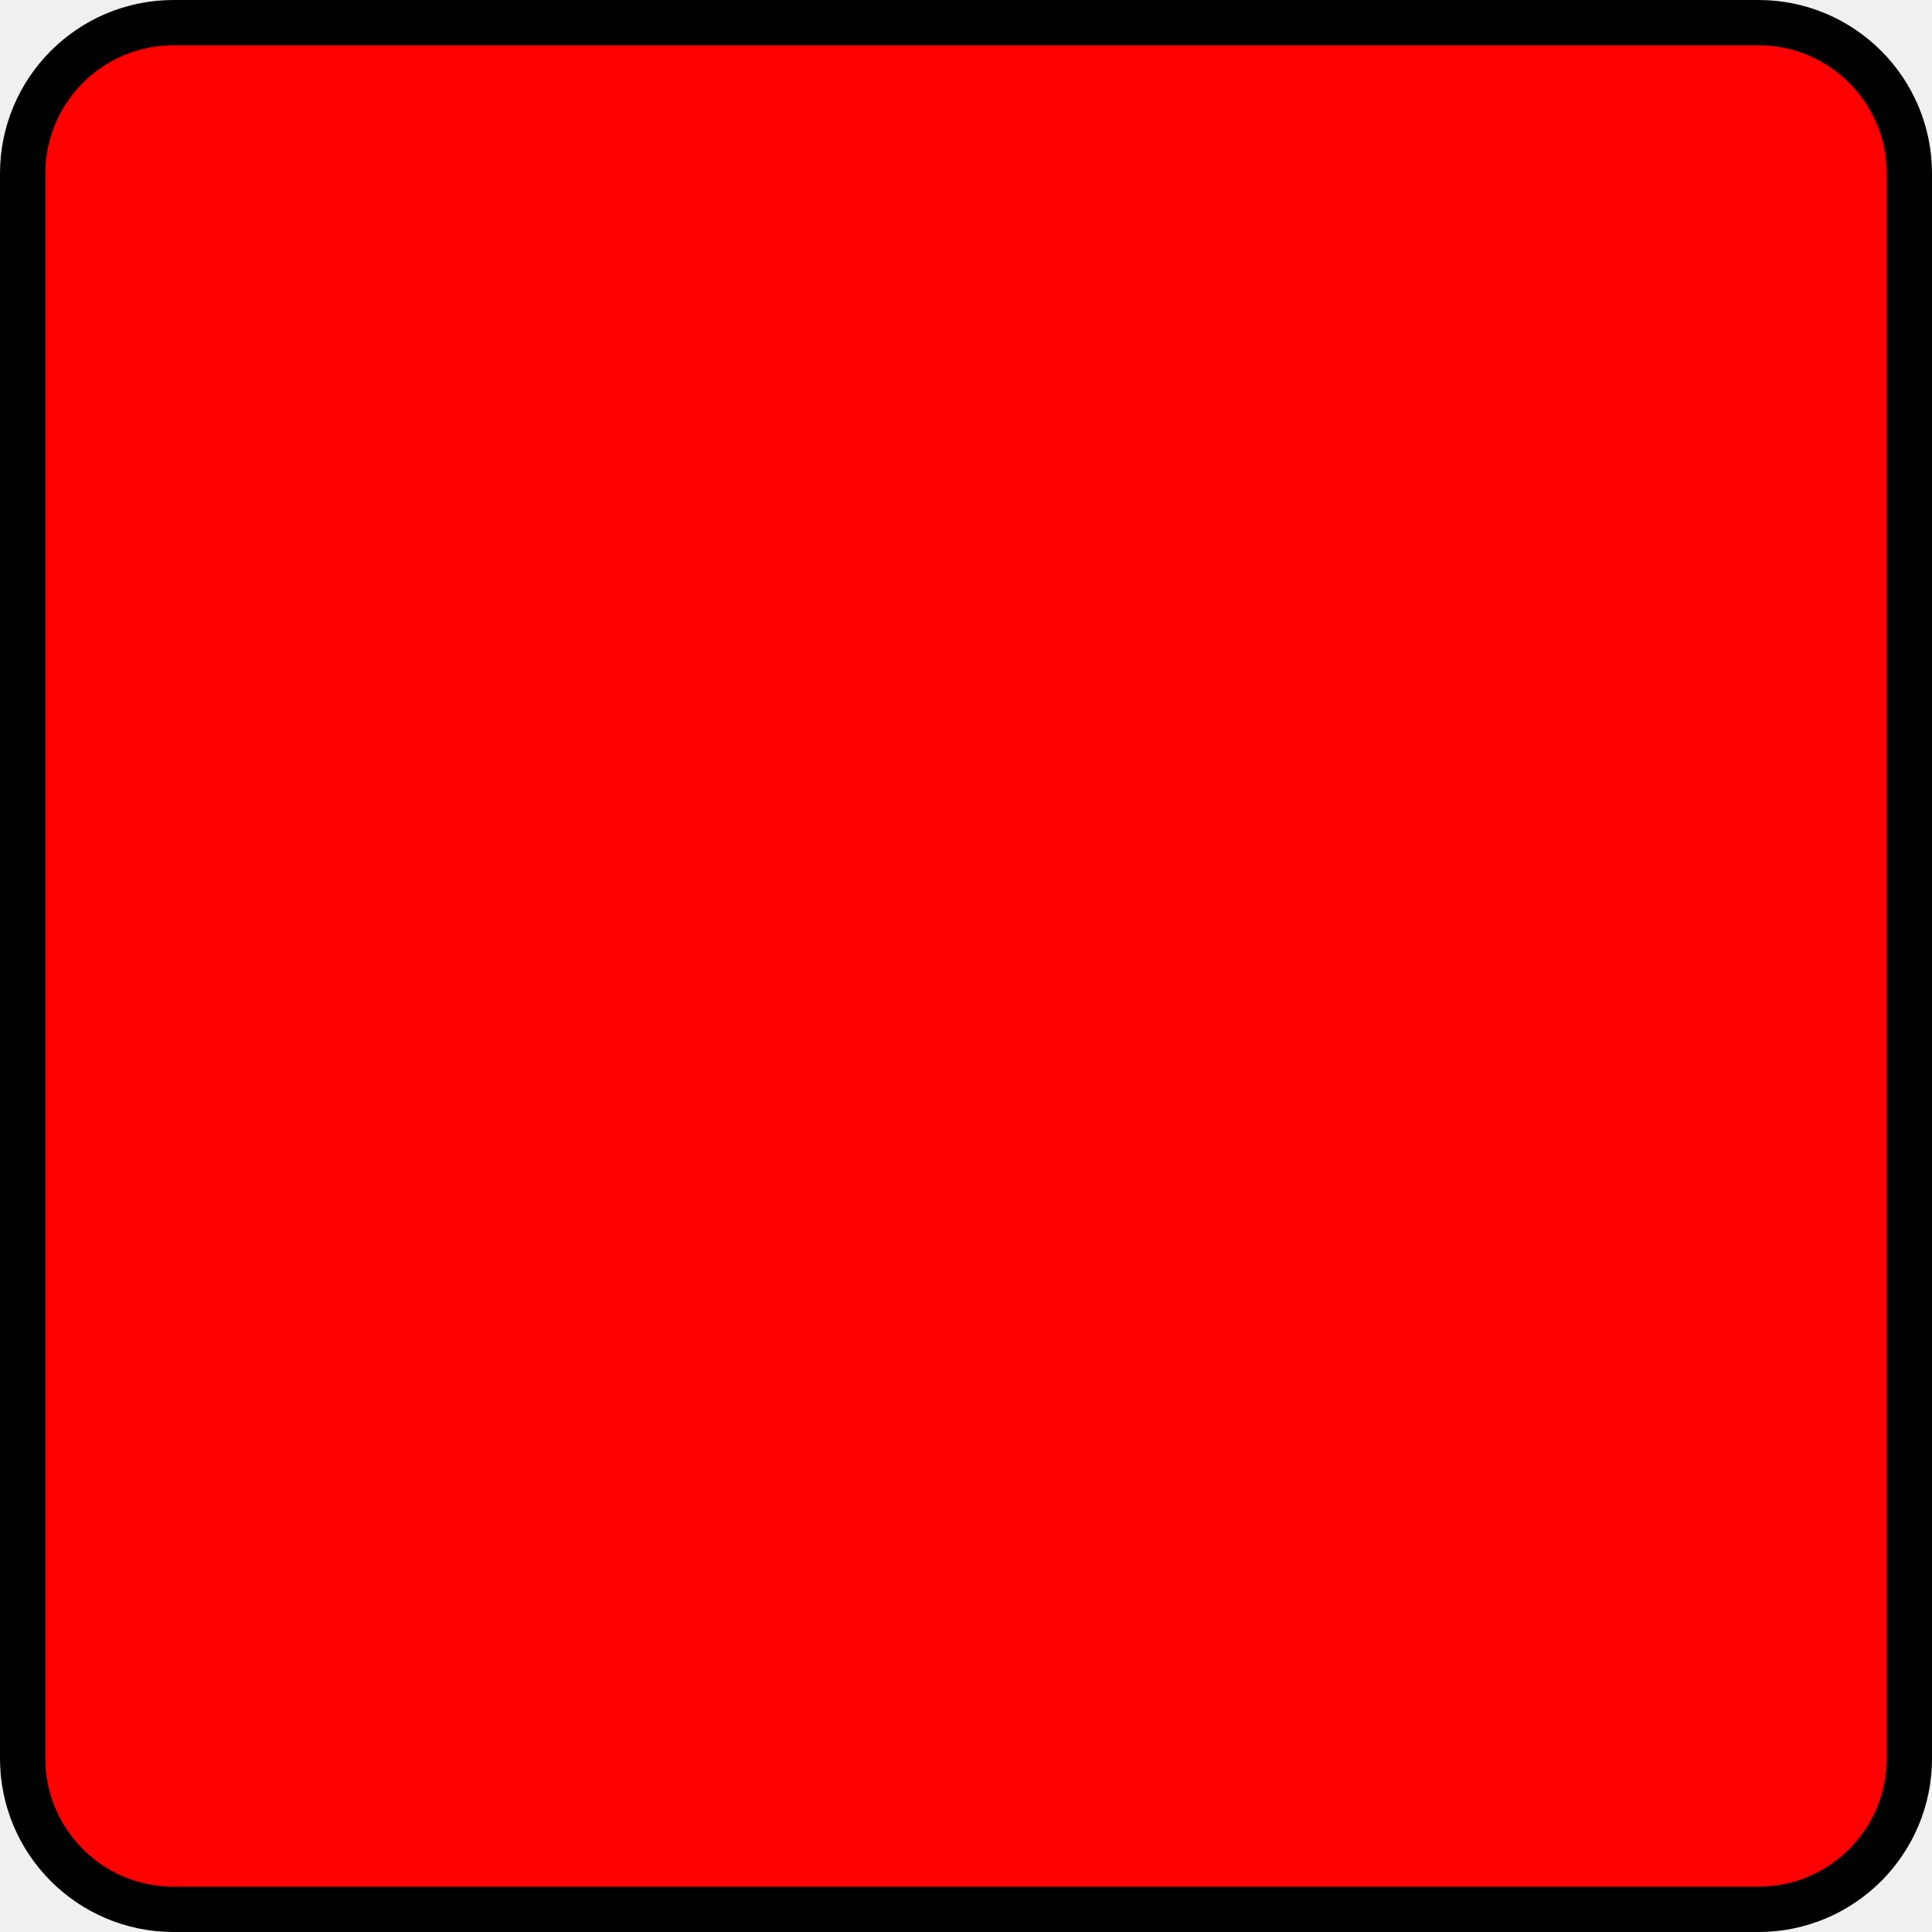
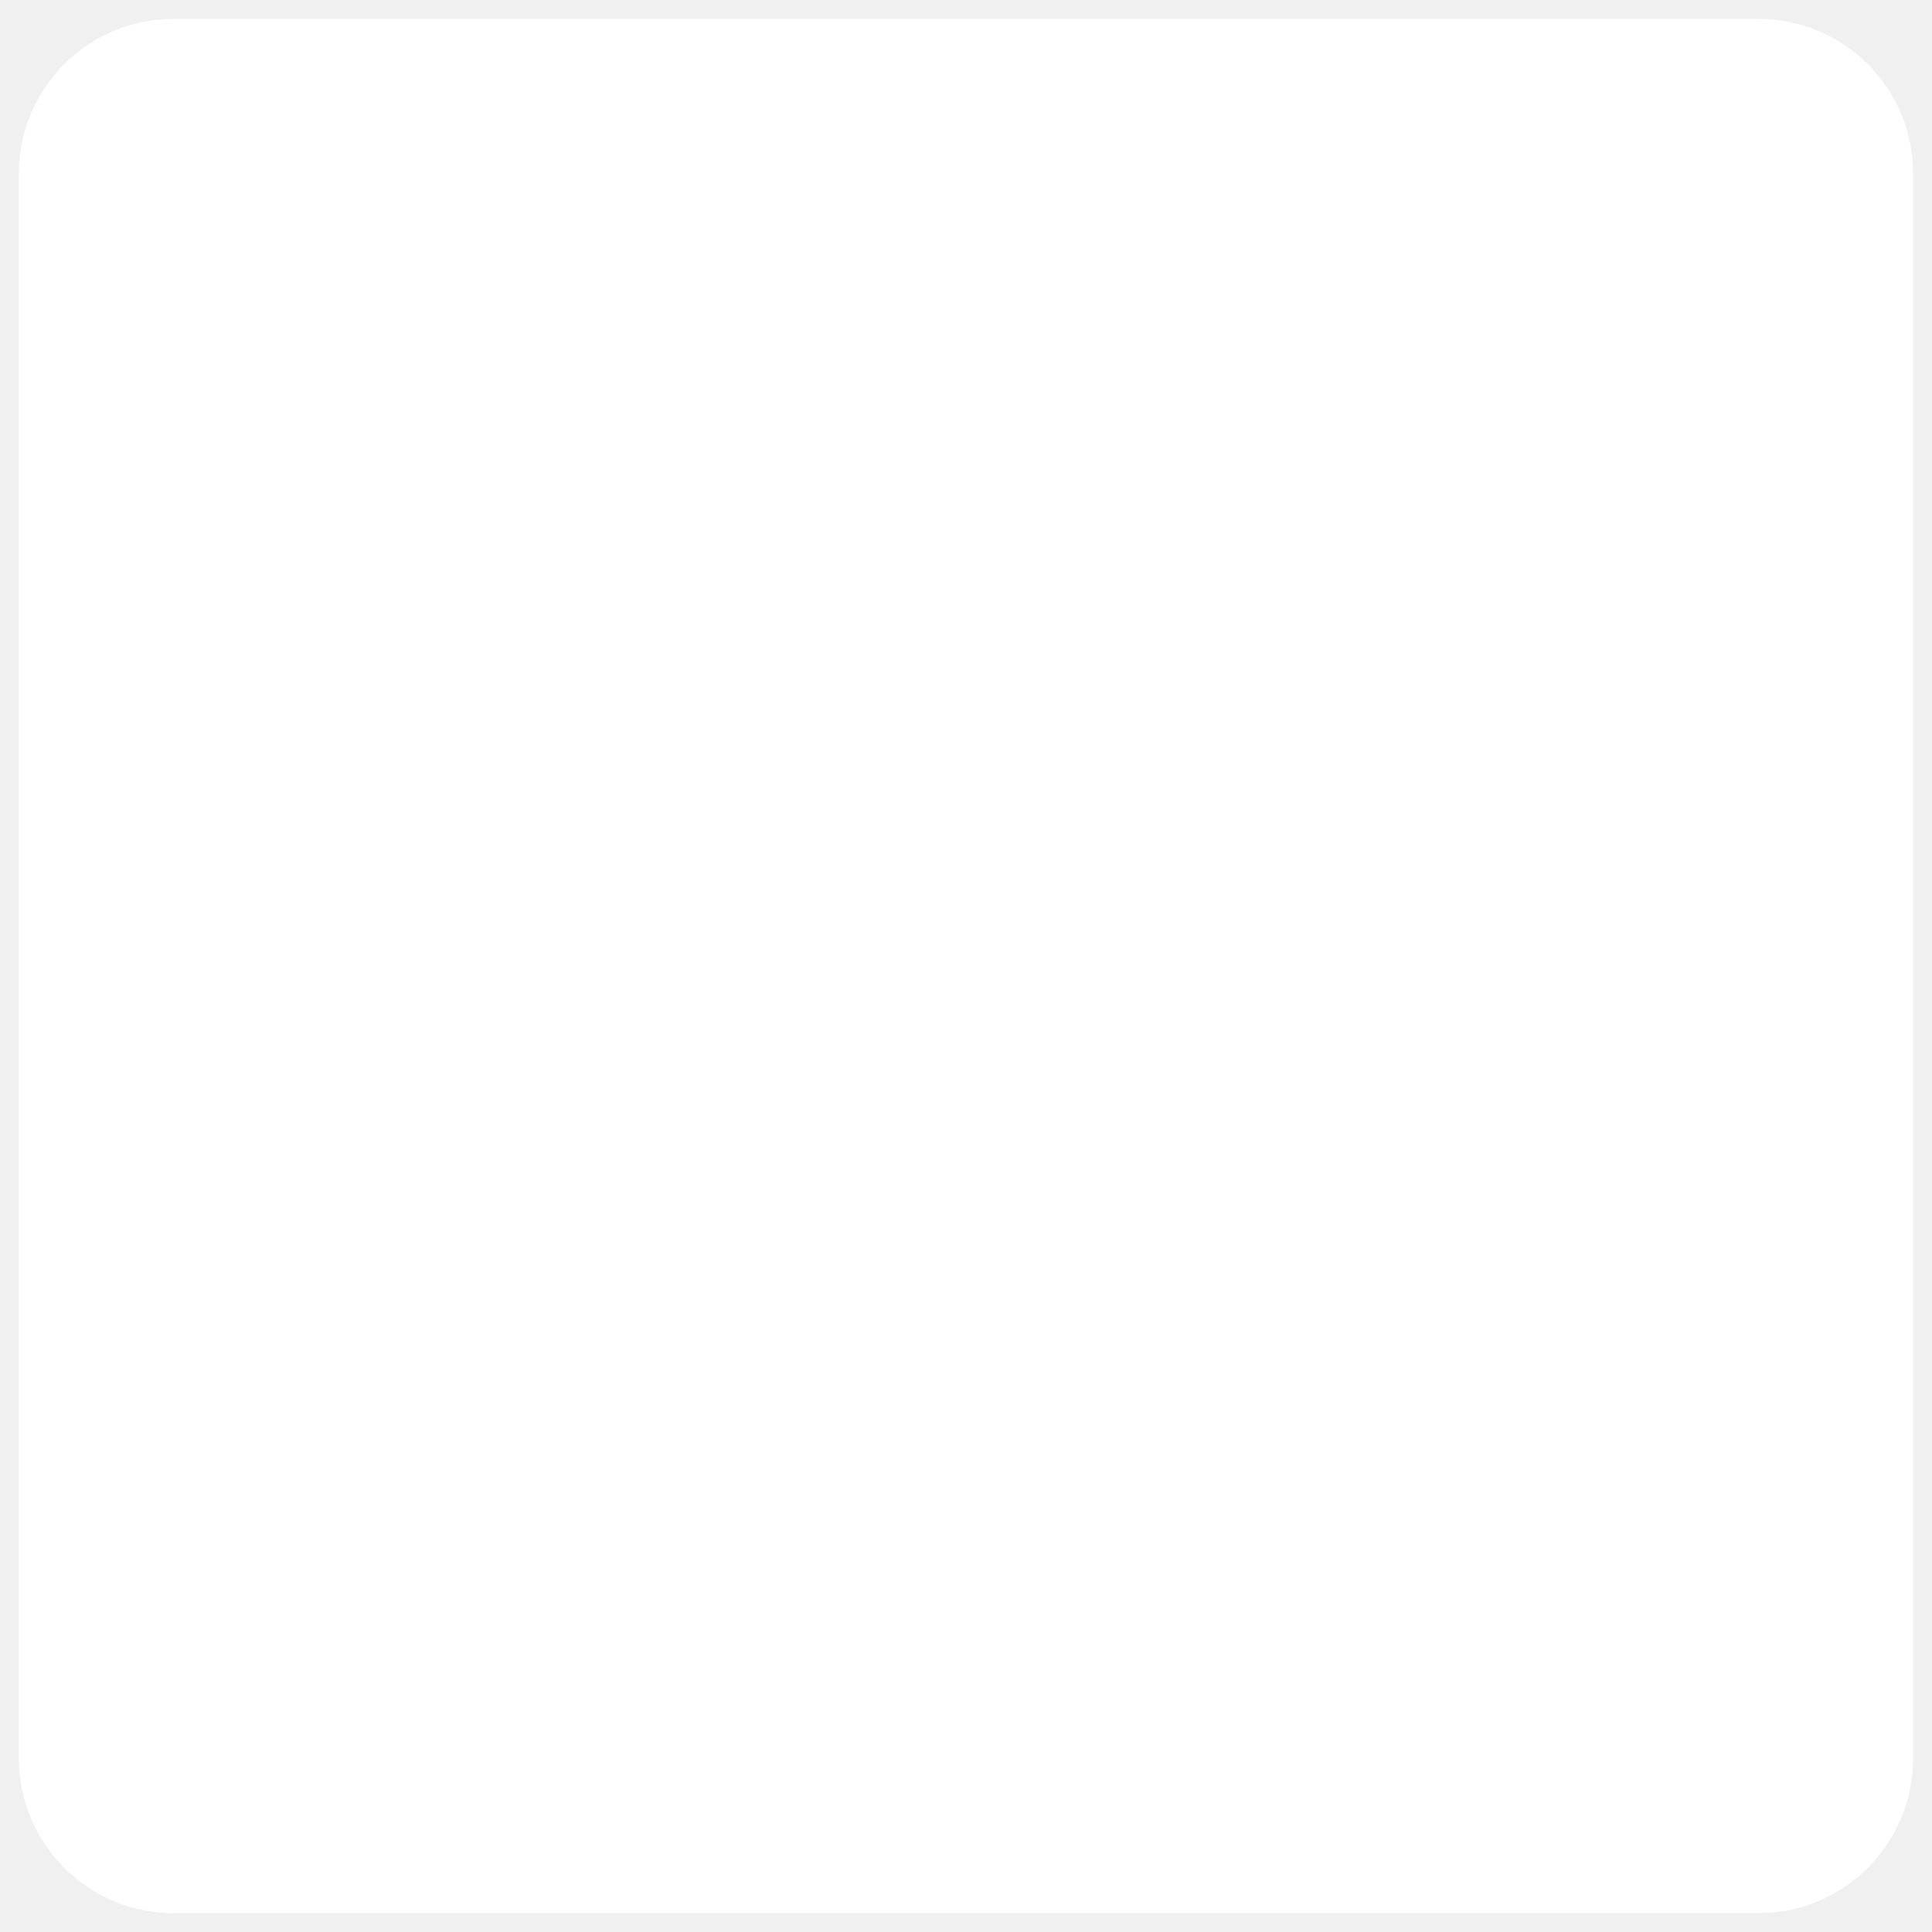
- <svg id="Node" width="256" height="256">
-   <rect height="250" width="250" x="3" y="3" rx="20" ry="20" fill="red" stroke="black" stroke-width="6" />
+ <svg class="Node" width="256" height="256">
+   <rect height="250" width="250" x="3" y="3" rx="20" ry="20" stroke="white" stroke-width="1" fill="white" />
</svg>
